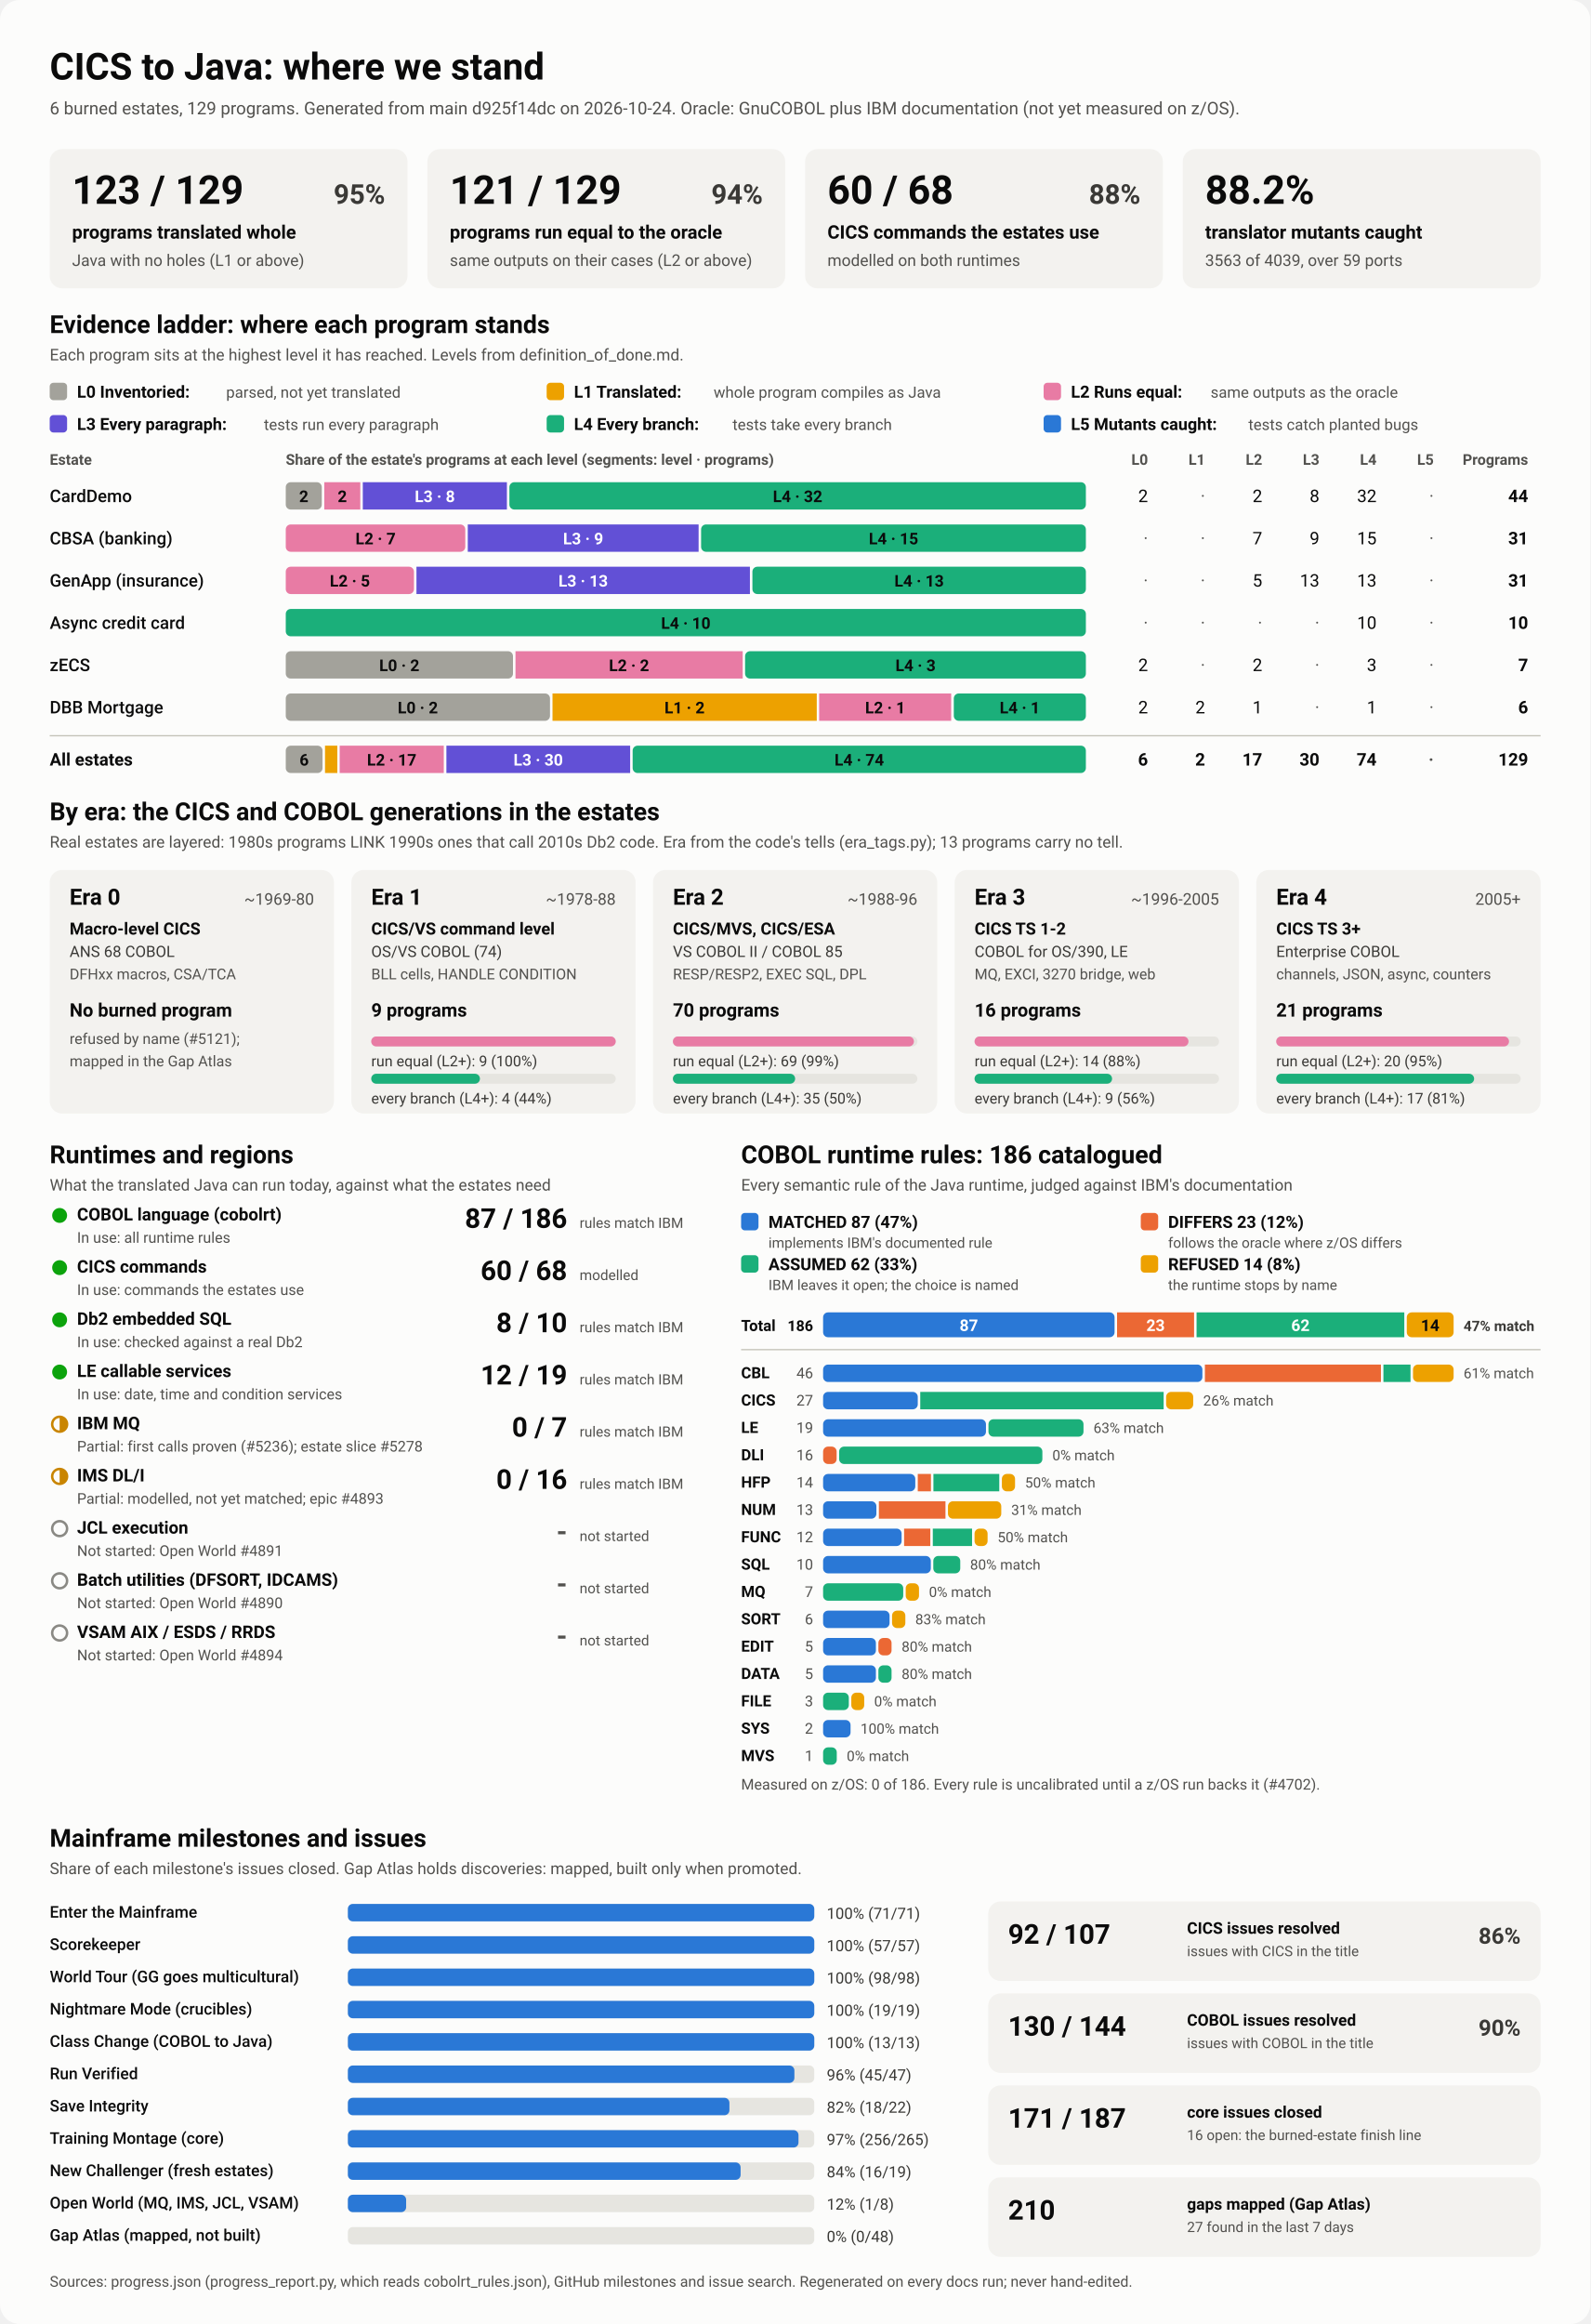
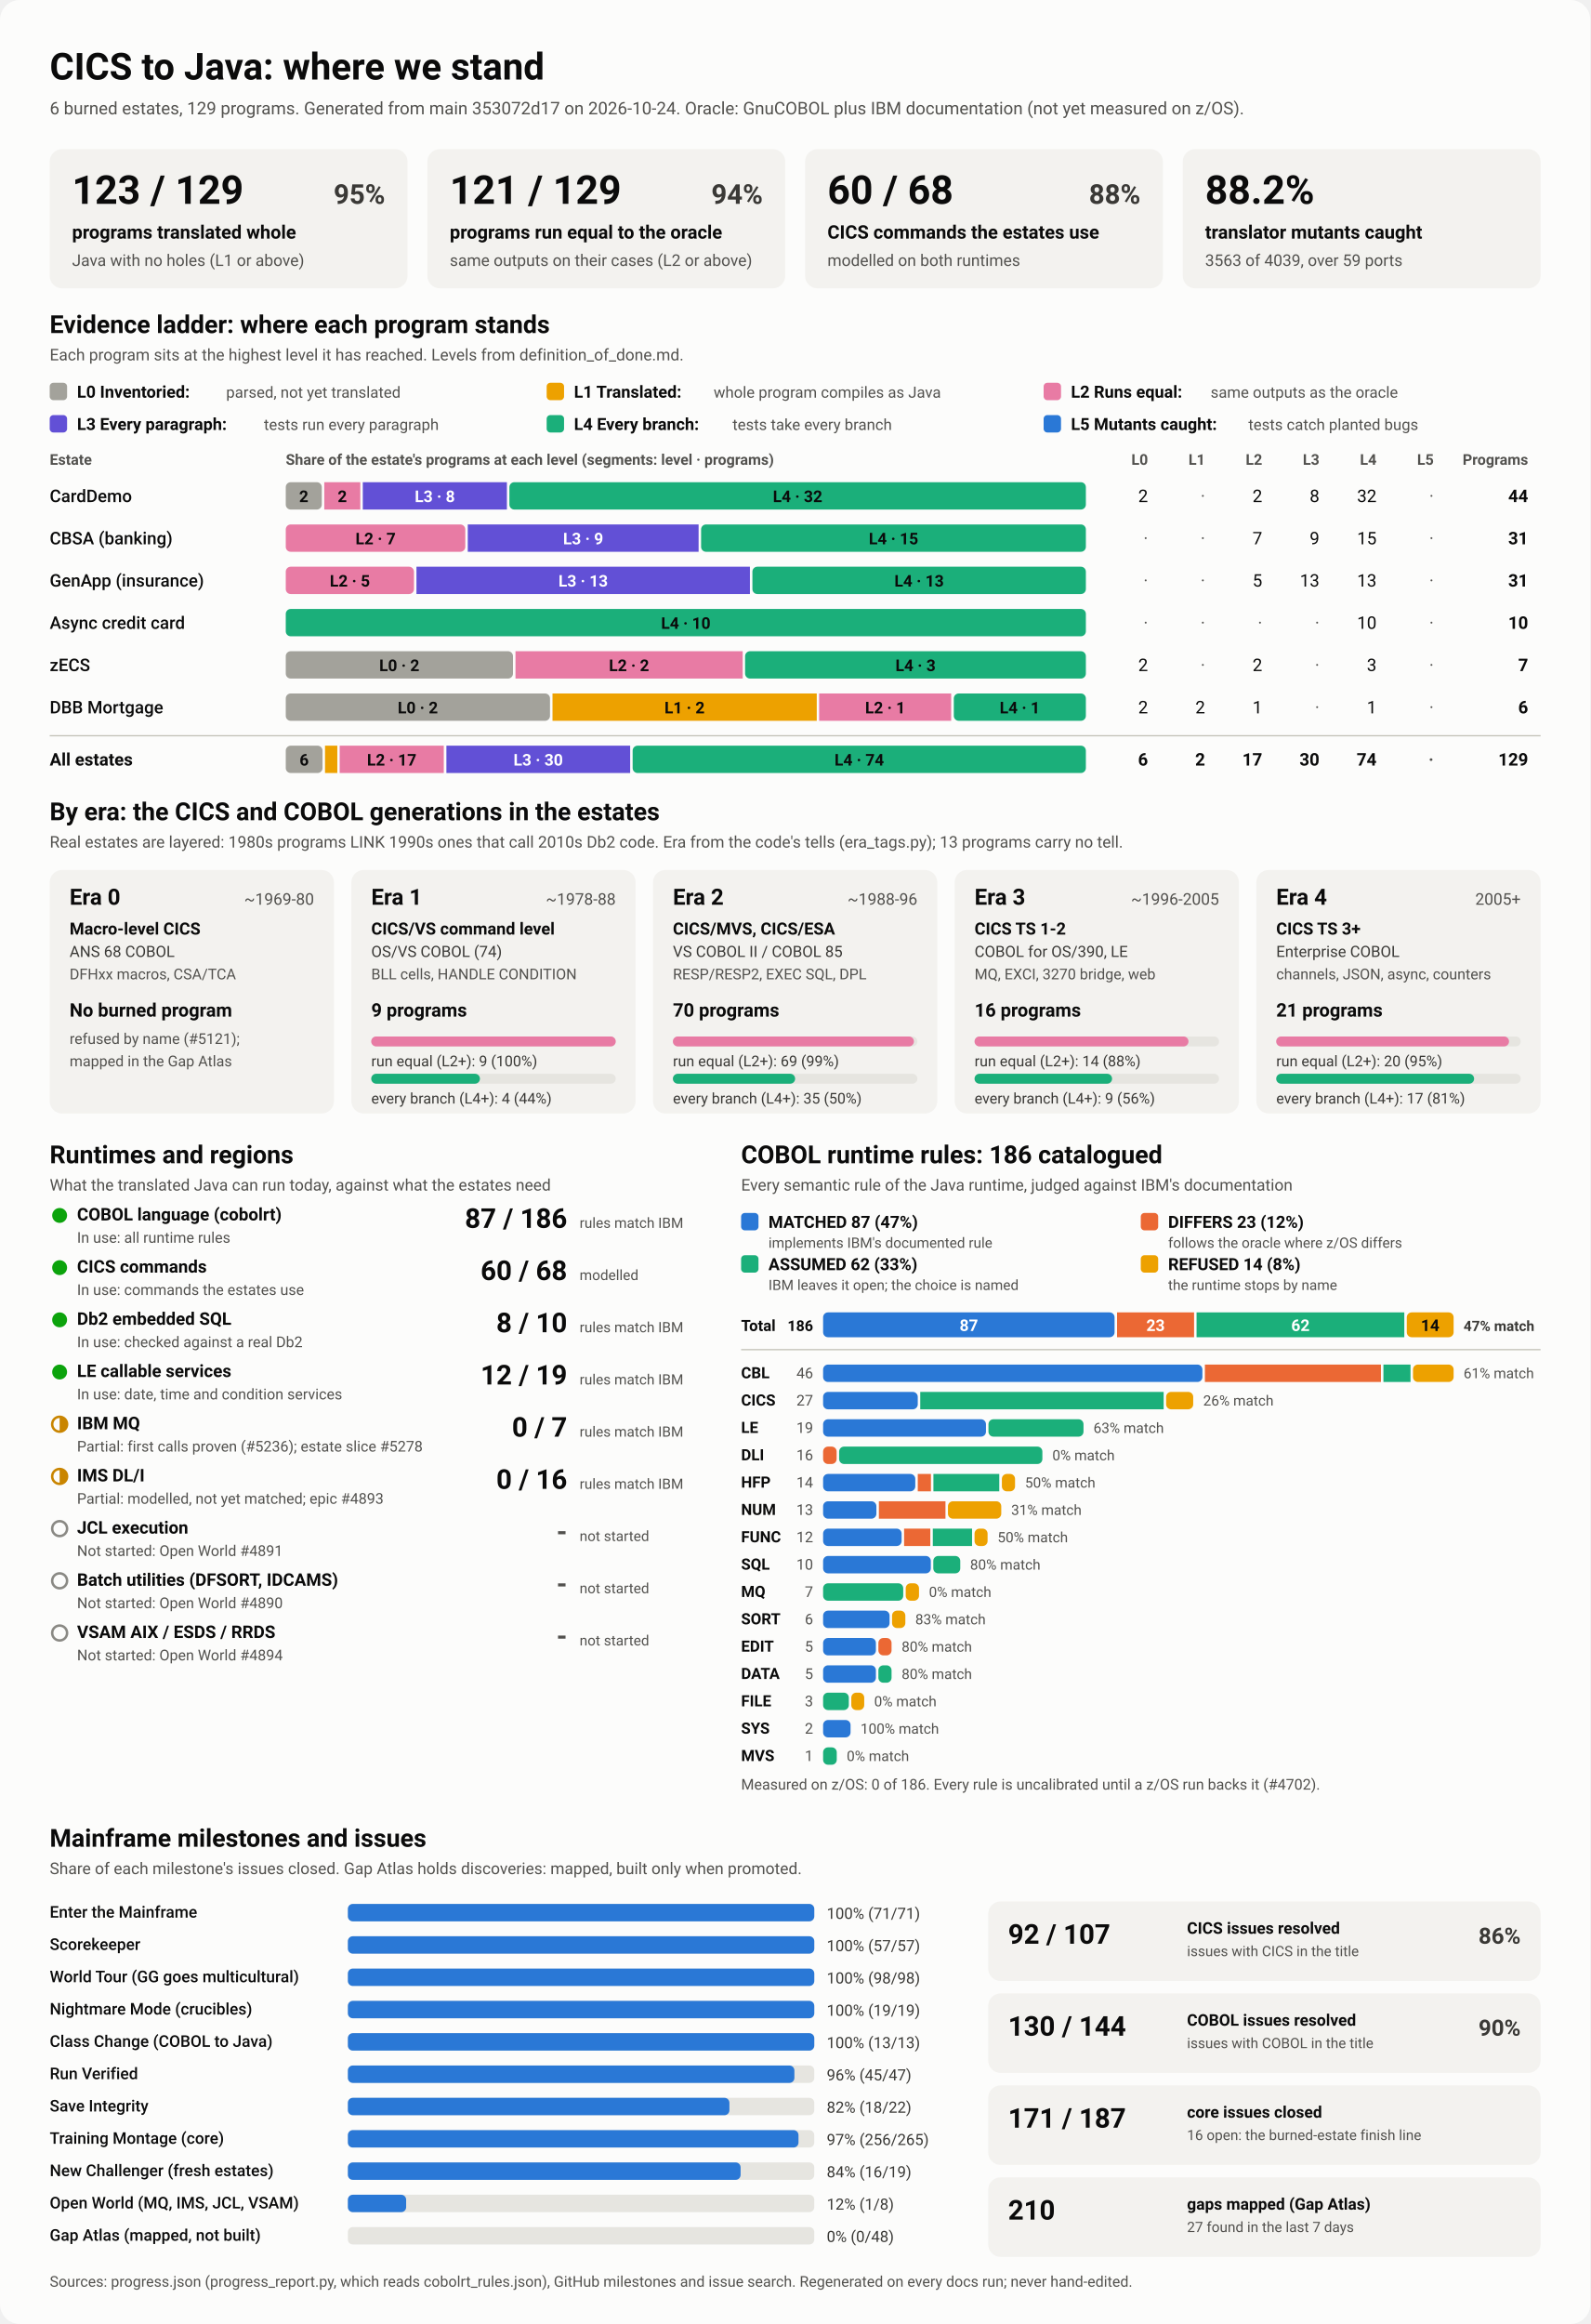
<svg xmlns="http://www.w3.org/2000/svg" viewBox="0 0 1280 1870" width="1280" height="1870" role="img" aria-labelledby="ttl">
  <style>
    svg { font-family: system-ui, -apple-system, 'Segoe UI', Roboto, Helvetica, Arial, sans-serif; }
    .bg { fill: #fcfcfb; }
    .card { fill: #f3f2ef; }
    .track { fill: #e6e5e0; }
    .rule { stroke: #c3c2b7; stroke-width: 1; }
    .t1 { fill: #0b0b0b; } .t2 { fill: #3a3936; } .t3 { fill: #52514e; }
    .on-dark { fill: #ffffff; } .on-light { fill: #0b0b0b; }
    .lv0 { fill: #a3a29b; } .lv1 { fill: #eda100; } .lv2 { fill: #e87ba4; } .lv3 { fill: #6250d6; } .lv4 { fill: #1baf7a; } .lv5 { fill: #2a78d6; } 
    .s0 { fill: #2a78d6; } .s1 { fill: #eb6834; } .s2 { fill: #1baf7a; } .s3 { fill: #eda100; } 
    .prog { fill: #2a78d6; }
    .st-good { fill: #0ca30c; } .st-warn { fill: none; stroke: #c98500; stroke-width: 2; }
    .st-warn-fill { fill: #c98500; } .st-none { fill: none; stroke: #8a8984; stroke-width: 2; }
    @media (prefers-color-scheme: dark) {
      .bg { fill: #1a1a19; } .card { fill: #242422; } .track { fill: #383835; } .rule { stroke: #52514e; }
      .t1 { fill: #f0efec; } .t2 { fill: #dddcd6; } .t3 { fill: #c3c2b7; }
      .on-light { fill: #0b0b0b; } .prog { fill: #3987e5; }
      .lv0 { fill: #6b6a64; } .lv1 { fill: #c98500; } .lv2 { fill: #d55181; } .lv3 { fill: #9085e9; } .lv4 { fill: #199e70; } .lv5 { fill: #3987e5; } 
      .s0 { fill: #3987e5; } .s1 { fill: #d95926; } .s2 { fill: #199e70; } .s3 { fill: #c98500; } 
    }
  </style>
  <rect class="bg" width="1280" height="1870" rx="16" />
  <text x="40.0" y="64.0" class="t1" font-size="30" font-weight="700" text-anchor="start">CICS to Java: where we stand</text>
-   <text x="40.0" y="92.0" class="t3" font-size="14" font-weight="400" text-anchor="start">6 burned estates, 129 programs. Generated from main d925f14dc on 2026-10-24. Oracle: GnuCOBOL plus IBM documentation (not yet measured on z/OS).</text>
+   <text x="40.0" y="92.0" class="t3" font-size="14" font-weight="400" text-anchor="start">6 burned estates, 129 programs. Generated from main 353072d17 on 2026-10-24. Oracle: GnuCOBOL plus IBM documentation (not yet measured on z/OS).</text>
  <rect x="40.0" y="120.0" width="288.0" height="112.0" rx="10" class="card" />
  <text x="58.0" y="164.0" class="t1" font-size="32" font-weight="700" text-anchor="start">123 / 129</text>
  <text x="310.0" y="164.0" class="t2" font-size="22" font-weight="600" text-anchor="end">95%</text>
  <text x="58.0" y="192.0" class="t1" font-size="15" font-weight="600" text-anchor="start">programs translated whole</text>
  <text x="58.0" y="214.0" class="t3" font-size="13" font-weight="400" text-anchor="start">Java with no holes (L1 or above)</text>
  <rect x="344.0" y="120.0" width="288.0" height="112.0" rx="10" class="card" />
  <text x="362.0" y="164.0" class="t1" font-size="32" font-weight="700" text-anchor="start">121 / 129</text>
  <text x="614.0" y="164.0" class="t2" font-size="22" font-weight="600" text-anchor="end">94%</text>
  <text x="362.0" y="192.0" class="t1" font-size="15" font-weight="600" text-anchor="start">programs run equal to the oracle</text>
  <text x="362.0" y="214.0" class="t3" font-size="13" font-weight="400" text-anchor="start">same outputs on their cases (L2 or above)</text>
  <rect x="648.0" y="120.0" width="288.0" height="112.0" rx="10" class="card" />
  <text x="666.0" y="164.0" class="t1" font-size="32" font-weight="700" text-anchor="start">60 / 68</text>
  <text x="918.0" y="164.0" class="t2" font-size="22" font-weight="600" text-anchor="end">88%</text>
  <text x="666.0" y="192.0" class="t1" font-size="15" font-weight="600" text-anchor="start">CICS commands the estates use</text>
  <text x="666.0" y="214.0" class="t3" font-size="13" font-weight="400" text-anchor="start">modelled on both runtimes</text>
  <rect x="952.0" y="120.0" width="288.0" height="112.0" rx="10" class="card" />
  <text x="970.0" y="164.0" class="t1" font-size="32" font-weight="700" text-anchor="start">88.2%</text>
  <text x="970.0" y="192.0" class="t1" font-size="15" font-weight="600" text-anchor="start">translator mutants caught</text>
  <text x="970.0" y="214.0" class="t3" font-size="13" font-weight="400" text-anchor="start">3563 of 4039, over 59 ports</text>
  <text x="40.0" y="268.0" class="t1" font-size="20" font-weight="700" text-anchor="start">Evidence ladder: where each program stands</text>
  <text x="40.0" y="290.0" class="t3" font-size="13" font-weight="400" text-anchor="start">Each program sits at the highest level it has reached. Levels from definition_of_done.md.</text>
  <rect x="40.0" y="308.0" width="14.0" height="14.0" rx="3" class="lv0" />
  <text x="62.0" y="320.0" class="t1" font-size="13.5" font-weight="600" text-anchor="start">L0 Inventoried:</text>
  <text x="182.0" y="320.0" class="t3" font-size="12.5" font-weight="400" text-anchor="start">parsed, not yet translated</text>
  <rect x="440.0" y="308.0" width="14.0" height="14.0" rx="3" class="lv1" />
  <text x="462.0" y="320.0" class="t1" font-size="13.5" font-weight="600" text-anchor="start">L1 Translated:</text>
  <text x="574.4" y="320.0" class="t3" font-size="12.5" font-weight="400" text-anchor="start">whole program compiles as Java</text>
  <rect x="840.0" y="308.0" width="14.0" height="14.0" rx="3" class="lv2" />
  <text x="862.0" y="320.0" class="t1" font-size="13.5" font-weight="600" text-anchor="start">L2 Runs equal:</text>
  <text x="974.4" y="320.0" class="t3" font-size="12.5" font-weight="400" text-anchor="start">same outputs as the oracle</text>
  <rect x="40.0" y="334.0" width="14.0" height="14.0" rx="3" class="lv3" />
  <text x="62.0" y="346.0" class="t1" font-size="13.5" font-weight="600" text-anchor="start">L3 Every paragraph:</text>
  <text x="212.4" y="346.0" class="t3" font-size="12.5" font-weight="400" text-anchor="start">tests run every paragraph</text>
  <rect x="440.0" y="334.0" width="14.0" height="14.0" rx="3" class="lv4" />
  <text x="462.0" y="346.0" class="t1" font-size="13.5" font-weight="600" text-anchor="start">L4 Every branch:</text>
  <text x="589.6" y="346.0" class="t3" font-size="12.5" font-weight="400" text-anchor="start">tests take every branch</text>
  <rect x="840.0" y="334.0" width="14.0" height="14.0" rx="3" class="lv5" />
  <text x="862.0" y="346.0" class="t1" font-size="13.5" font-weight="600" text-anchor="start">L5 Mutants caught:</text>
  <text x="1004.8" y="346.0" class="t3" font-size="12.5" font-weight="400" text-anchor="start">tests catch planted bugs</text>
  <text x="40.0" y="374.0" class="t3" font-size="12" font-weight="600" text-anchor="start">Estate</text>
  <text x="230.0" y="374.0" class="t3" font-size="12" font-weight="600" text-anchor="start">Share of the estate's programs at each level (segments: level · programs)</text>
  <text x="924.0" y="374.0" class="t3" font-size="12" font-weight="600" text-anchor="end">L0</text>
  <text x="970.0" y="374.0" class="t3" font-size="12" font-weight="600" text-anchor="end">L1</text>
  <text x="1016.0" y="374.0" class="t3" font-size="12" font-weight="600" text-anchor="end">L2</text>
  <text x="1062.0" y="374.0" class="t3" font-size="12" font-weight="600" text-anchor="end">L3</text>
  <text x="1108.0" y="374.0" class="t3" font-size="12" font-weight="600" text-anchor="end">L4</text>
  <text x="1154.0" y="374.0" class="t3" font-size="12" font-weight="600" text-anchor="end">L5</text>
  <text x="1230.0" y="374.0" class="t3" font-size="12" font-weight="600" text-anchor="end">Programs</text>
  <text x="40.0" y="404.0" class="t1" font-size="14" font-weight="500" text-anchor="start">CardDemo</text>
  <rect x="230.0" y="388.0" width="29.0" height="22.0" rx="4" class="lv0" />
  <text x="244.5" y="404.0" class="on-light" font-size="13" font-weight="600" text-anchor="middle">2</text>
  <rect x="261.0" y="388.0" width="29.0" height="22.0" rx="0" class="lv2" />
  <text x="275.5" y="404.0" class="on-light" font-size="13" font-weight="600" text-anchor="middle">2</text>
  <rect x="292.0" y="388.0" width="116.0" height="22.0" rx="0" class="lv3" />
  <text x="350.0" y="404.0" class="on-dark" font-size="13" font-weight="600" text-anchor="middle">L3 · 8</text>
  <rect x="410.0" y="388.0" width="464.0" height="22.0" rx="4" class="lv4" />
  <text x="642.0" y="404.0" class="on-light" font-size="13" font-weight="600" text-anchor="middle">L4 · 32</text>
  <text x="924.0" y="404.0" class="t1" font-size="14" font-weight="400" text-anchor="end">2</text>
  <text x="970.0" y="404.0" class="t3" font-size="14" font-weight="400" text-anchor="end">·</text>
  <text x="1016.0" y="404.0" class="t1" font-size="14" font-weight="400" text-anchor="end">2</text>
  <text x="1062.0" y="404.0" class="t1" font-size="14" font-weight="400" text-anchor="end">8</text>
  <text x="1108.0" y="404.0" class="t1" font-size="14" font-weight="400" text-anchor="end">32</text>
  <text x="1154.0" y="404.0" class="t3" font-size="14" font-weight="400" text-anchor="end">·</text>
  <text x="1230.0" y="404.0" class="t1" font-size="14" font-weight="700" text-anchor="end">44</text>
  <text x="40.0" y="438.0" class="t1" font-size="14" font-weight="500" text-anchor="start">CBSA (banking)</text>
  <rect x="230.0" y="422.0" width="144.5" height="22.0" rx="4" class="lv2" />
  <text x="302.3" y="438.0" class="on-light" font-size="13" font-weight="600" text-anchor="middle">L2 · 7</text>
  <rect x="376.5" y="422.0" width="185.8" height="22.0" rx="0" class="lv3" />
  <text x="469.4" y="438.0" class="on-dark" font-size="13" font-weight="600" text-anchor="middle">L3 · 9</text>
  <rect x="564.3" y="422.0" width="309.7" height="22.0" rx="4" class="lv4" />
  <text x="719.2" y="438.0" class="on-light" font-size="13" font-weight="600" text-anchor="middle">L4 · 15</text>
  <text x="924.0" y="438.0" class="t3" font-size="14" font-weight="400" text-anchor="end">·</text>
  <text x="970.0" y="438.0" class="t3" font-size="14" font-weight="400" text-anchor="end">·</text>
  <text x="1016.0" y="438.0" class="t1" font-size="14" font-weight="400" text-anchor="end">7</text>
  <text x="1062.0" y="438.0" class="t1" font-size="14" font-weight="400" text-anchor="end">9</text>
  <text x="1108.0" y="438.0" class="t1" font-size="14" font-weight="400" text-anchor="end">15</text>
  <text x="1154.0" y="438.0" class="t3" font-size="14" font-weight="400" text-anchor="end">·</text>
  <text x="1230.0" y="438.0" class="t1" font-size="14" font-weight="700" text-anchor="end">31</text>
  <text x="40.0" y="472.0" class="t1" font-size="14" font-weight="500" text-anchor="start">GenApp (insurance)</text>
  <rect x="230.0" y="456.0" width="103.2" height="22.0" rx="4" class="lv2" />
  <text x="281.6" y="472.0" class="on-light" font-size="13" font-weight="600" text-anchor="middle">L2 · 5</text>
  <rect x="335.2" y="456.0" width="268.4" height="22.0" rx="0" class="lv3" />
  <text x="469.4" y="472.0" class="on-dark" font-size="13" font-weight="600" text-anchor="middle">L3 · 13</text>
  <rect x="605.6" y="456.0" width="268.4" height="22.0" rx="4" class="lv4" />
  <text x="739.8" y="472.0" class="on-light" font-size="13" font-weight="600" text-anchor="middle">L4 · 13</text>
  <text x="924.0" y="472.0" class="t3" font-size="14" font-weight="400" text-anchor="end">·</text>
  <text x="970.0" y="472.0" class="t3" font-size="14" font-weight="400" text-anchor="end">·</text>
  <text x="1016.0" y="472.0" class="t1" font-size="14" font-weight="400" text-anchor="end">5</text>
  <text x="1062.0" y="472.0" class="t1" font-size="14" font-weight="400" text-anchor="end">13</text>
  <text x="1108.0" y="472.0" class="t1" font-size="14" font-weight="400" text-anchor="end">13</text>
  <text x="1154.0" y="472.0" class="t3" font-size="14" font-weight="400" text-anchor="end">·</text>
  <text x="1230.0" y="472.0" class="t1" font-size="14" font-weight="700" text-anchor="end">31</text>
  <text x="40.0" y="506.0" class="t1" font-size="14" font-weight="500" text-anchor="start">Async credit card</text>
  <rect x="230.0" y="490.0" width="644.0" height="22.0" rx="4" class="lv4" />
  <text x="552.0" y="506.0" class="on-light" font-size="13" font-weight="600" text-anchor="middle">L4 · 10</text>
  <text x="924.0" y="506.0" class="t3" font-size="14" font-weight="400" text-anchor="end">·</text>
  <text x="970.0" y="506.0" class="t3" font-size="14" font-weight="400" text-anchor="end">·</text>
  <text x="1016.0" y="506.0" class="t3" font-size="14" font-weight="400" text-anchor="end">·</text>
  <text x="1062.0" y="506.0" class="t3" font-size="14" font-weight="400" text-anchor="end">·</text>
  <text x="1108.0" y="506.0" class="t1" font-size="14" font-weight="400" text-anchor="end">10</text>
  <text x="1154.0" y="506.0" class="t3" font-size="14" font-weight="400" text-anchor="end">·</text>
  <text x="1230.0" y="506.0" class="t1" font-size="14" font-weight="700" text-anchor="end">10</text>
  <text x="40.0" y="540.0" class="t1" font-size="14" font-weight="500" text-anchor="start">zECS</text>
  <rect x="230.0" y="524.0" width="182.9" height="22.0" rx="4" class="lv0" />
  <text x="321.4" y="540.0" class="on-light" font-size="13" font-weight="600" text-anchor="middle">L0 · 2</text>
  <rect x="414.9" y="524.0" width="182.9" height="22.0" rx="0" class="lv2" />
  <text x="506.3" y="540.0" class="on-light" font-size="13" font-weight="600" text-anchor="middle">L2 · 2</text>
  <rect x="599.7" y="524.0" width="274.3" height="22.0" rx="4" class="lv4" />
  <text x="736.9" y="540.0" class="on-light" font-size="13" font-weight="600" text-anchor="middle">L4 · 3</text>
  <text x="924.0" y="540.0" class="t1" font-size="14" font-weight="400" text-anchor="end">2</text>
  <text x="970.0" y="540.0" class="t3" font-size="14" font-weight="400" text-anchor="end">·</text>
  <text x="1016.0" y="540.0" class="t1" font-size="14" font-weight="400" text-anchor="end">2</text>
  <text x="1062.0" y="540.0" class="t3" font-size="14" font-weight="400" text-anchor="end">·</text>
  <text x="1108.0" y="540.0" class="t1" font-size="14" font-weight="400" text-anchor="end">3</text>
  <text x="1154.0" y="540.0" class="t3" font-size="14" font-weight="400" text-anchor="end">·</text>
  <text x="1230.0" y="540.0" class="t1" font-size="14" font-weight="700" text-anchor="end">7</text>
  <text x="40.0" y="574.0" class="t1" font-size="14" font-weight="500" text-anchor="start">DBB Mortgage</text>
  <rect x="230.0" y="558.0" width="212.7" height="22.0" rx="4" class="lv0" />
  <text x="336.3" y="574.0" class="on-light" font-size="13" font-weight="600" text-anchor="middle">L0 · 2</text>
  <rect x="444.7" y="558.0" width="212.7" height="22.0" rx="0" class="lv1" />
  <text x="551.0" y="574.0" class="on-light" font-size="13" font-weight="600" text-anchor="middle">L1 · 2</text>
  <rect x="659.3" y="558.0" width="106.3" height="22.0" rx="0" class="lv2" />
  <text x="712.5" y="574.0" class="on-light" font-size="13" font-weight="600" text-anchor="middle">L2 · 1</text>
  <rect x="767.7" y="558.0" width="106.3" height="22.0" rx="4" class="lv4" />
  <text x="820.8" y="574.0" class="on-light" font-size="13" font-weight="600" text-anchor="middle">L4 · 1</text>
  <text x="924.0" y="574.0" class="t1" font-size="14" font-weight="400" text-anchor="end">2</text>
  <text x="970.0" y="574.0" class="t1" font-size="14" font-weight="400" text-anchor="end">2</text>
  <text x="1016.0" y="574.0" class="t1" font-size="14" font-weight="400" text-anchor="end">1</text>
  <text x="1062.0" y="574.0" class="t3" font-size="14" font-weight="400" text-anchor="end">·</text>
  <text x="1108.0" y="574.0" class="t1" font-size="14" font-weight="400" text-anchor="end">1</text>
  <text x="1154.0" y="574.0" class="t3" font-size="14" font-weight="400" text-anchor="end">·</text>
  <text x="1230.0" y="574.0" class="t1" font-size="14" font-weight="700" text-anchor="end">6</text>
  <line x1="40" x2="1240" y1="592" y2="592" class="rule" />
  <text x="40.0" y="616.0" class="t1" font-size="14" font-weight="700" text-anchor="start">All estates</text>
  <rect x="230.0" y="600.0" width="29.6" height="22.0" rx="4" class="lv0" />
  <text x="244.8" y="616.0" class="on-light" font-size="13" font-weight="600" text-anchor="middle">6</text>
  <rect x="261.6" y="600.0" width="9.9" height="22.0" rx="0" class="lv1" />
  <rect x="273.4" y="600.0" width="83.8" height="22.0" rx="0" class="lv2" />
  <text x="315.3" y="616.0" class="on-light" font-size="13" font-weight="600" text-anchor="middle">L2 · 17</text>
  <rect x="359.3" y="600.0" width="147.9" height="22.0" rx="0" class="lv3" />
  <text x="433.2" y="616.0" class="on-dark" font-size="13" font-weight="600" text-anchor="middle">L3 · 30</text>
  <rect x="509.2" y="600.0" width="364.8" height="22.0" rx="4" class="lv4" />
  <text x="691.6" y="616.0" class="on-light" font-size="13" font-weight="600" text-anchor="middle">L4 · 74</text>
  <text x="924.0" y="616.0" class="t1" font-size="14" font-weight="700" text-anchor="end">6</text>
  <text x="970.0" y="616.0" class="t1" font-size="14" font-weight="700" text-anchor="end">2</text>
  <text x="1016.0" y="616.0" class="t1" font-size="14" font-weight="700" text-anchor="end">17</text>
  <text x="1062.0" y="616.0" class="t1" font-size="14" font-weight="700" text-anchor="end">30</text>
  <text x="1108.0" y="616.0" class="t1" font-size="14" font-weight="700" text-anchor="end">74</text>
  <text x="1154.0" y="616.0" class="t3" font-size="14" font-weight="700" text-anchor="end">·</text>
  <text x="1230.0" y="616.0" class="t1" font-size="14" font-weight="700" text-anchor="end">129</text>
  <text x="40.0" y="660.0" class="t1" font-size="20" font-weight="700" text-anchor="start">By era: the CICS and COBOL generations in the estates</text>
  <text x="40.0" y="682.0" class="t3" font-size="13" font-weight="400" text-anchor="start">Real estates are layered: 1980s programs LINK 1990s ones that call 2010s Db2 code. Era from the code's tells (era_tags.py); 13 programs carry no tell.</text>
  <rect x="40.0" y="700.0" width="228.8" height="196.0" rx="10" class="card" />
  <text x="56.0" y="728.0" class="t1" font-size="18" font-weight="700" text-anchor="start">Era 0</text>
  <text x="252.8" y="728.0" class="t3" font-size="13" font-weight="400" text-anchor="end">~1969-80</text>
  <text x="56.0" y="752.0" class="t1" font-size="13.5" font-weight="600" text-anchor="start">Macro-level CICS</text>
  <text x="56.0" y="770.0" class="t2" font-size="12.5" font-weight="400" text-anchor="start">ANS 68 COBOL</text>
  <text x="56.0" y="788.0" class="t3" font-size="12" font-weight="400" text-anchor="start">DFHxx macros, CSA/TCA</text>
  <text x="56.0" y="818.0" class="t1" font-size="15" font-weight="700" text-anchor="start">No burned program</text>
  <text x="56.0" y="840.0" class="t3" font-size="12" font-weight="400" text-anchor="start">refused by name (#5121);</text>
  <text x="56.0" y="858.0" class="t3" font-size="12" font-weight="400" text-anchor="start">mapped in the Gap Atlas</text>
  <rect x="282.8" y="700.0" width="228.8" height="196.0" rx="10" class="card" />
  <text x="298.8" y="728.0" class="t1" font-size="18" font-weight="700" text-anchor="start">Era 1</text>
  <text x="495.6" y="728.0" class="t3" font-size="13" font-weight="400" text-anchor="end">~1978-88</text>
  <text x="298.8" y="752.0" class="t1" font-size="13.5" font-weight="600" text-anchor="start">CICS/VS command level</text>
  <text x="298.8" y="770.0" class="t2" font-size="12.5" font-weight="400" text-anchor="start">OS/VS COBOL (74)</text>
  <text x="298.8" y="788.0" class="t3" font-size="12" font-weight="400" text-anchor="start">BLL cells, HANDLE CONDITION</text>
  <text x="298.8" y="818.0" class="t1" font-size="15" font-weight="700" text-anchor="start">9 programs</text>
  <rect x="298.8" y="834.0" width="196.8" height="8.0" rx="4" class="track" />
  <rect x="298.8" y="834.0" width="196.8" height="8.0" rx="4" class="lv2" />
  <text x="298.8" y="858.0" class="t2" font-size="12" font-weight="400" text-anchor="start">run equal (L2+): 9 (100%)</text>
  <rect x="298.8" y="864.0" width="196.8" height="8.0" rx="4" class="track" />
  <rect x="298.8" y="864.0" width="87.5" height="8.0" rx="4" class="lv4" />
  <text x="298.8" y="888.0" class="t2" font-size="12" font-weight="400" text-anchor="start">every branch (L4+): 4 (44%)</text>
  <rect x="525.6" y="700.0" width="228.8" height="196.0" rx="10" class="card" />
  <text x="541.6" y="728.0" class="t1" font-size="18" font-weight="700" text-anchor="start">Era 2</text>
  <text x="738.4" y="728.0" class="t3" font-size="13" font-weight="400" text-anchor="end">~1988-96</text>
  <text x="541.6" y="752.0" class="t1" font-size="13.5" font-weight="600" text-anchor="start">CICS/MVS, CICS/ESA</text>
  <text x="541.6" y="770.0" class="t2" font-size="12.5" font-weight="400" text-anchor="start">VS COBOL II / COBOL 85</text>
  <text x="541.6" y="788.0" class="t3" font-size="12" font-weight="400" text-anchor="start">RESP/RESP2, EXEC SQL, DPL</text>
  <text x="541.6" y="818.0" class="t1" font-size="15" font-weight="700" text-anchor="start">70 programs</text>
  <rect x="541.6" y="834.0" width="196.8" height="8.0" rx="4" class="track" />
  <rect x="541.6" y="834.0" width="194.0" height="8.0" rx="4" class="lv2" />
  <text x="541.6" y="858.0" class="t2" font-size="12" font-weight="400" text-anchor="start">run equal (L2+): 69 (99%)</text>
  <rect x="541.6" y="864.0" width="196.8" height="8.0" rx="4" class="track" />
  <rect x="541.6" y="864.0" width="98.4" height="8.0" rx="4" class="lv4" />
  <text x="541.6" y="888.0" class="t2" font-size="12" font-weight="400" text-anchor="start">every branch (L4+): 35 (50%)</text>
  <rect x="768.4" y="700.0" width="228.8" height="196.0" rx="10" class="card" />
  <text x="784.4" y="728.0" class="t1" font-size="18" font-weight="700" text-anchor="start">Era 3</text>
  <text x="981.2" y="728.0" class="t3" font-size="13" font-weight="400" text-anchor="end">~1996-2005</text>
  <text x="784.4" y="752.0" class="t1" font-size="13.5" font-weight="600" text-anchor="start">CICS TS 1-2</text>
  <text x="784.4" y="770.0" class="t2" font-size="12.5" font-weight="400" text-anchor="start">COBOL for OS/390, LE</text>
  <text x="784.4" y="788.0" class="t3" font-size="12" font-weight="400" text-anchor="start">MQ, EXCI, 3270 bridge, web</text>
  <text x="784.4" y="818.0" class="t1" font-size="15" font-weight="700" text-anchor="start">16 programs</text>
  <rect x="784.4" y="834.0" width="196.8" height="8.0" rx="4" class="track" />
  <rect x="784.4" y="834.0" width="172.2" height="8.0" rx="4" class="lv2" />
  <text x="784.4" y="858.0" class="t2" font-size="12" font-weight="400" text-anchor="start">run equal (L2+): 14 (88%)</text>
  <rect x="784.4" y="864.0" width="196.8" height="8.0" rx="4" class="track" />
  <rect x="784.4" y="864.0" width="110.7" height="8.0" rx="4" class="lv4" />
  <text x="784.4" y="888.0" class="t2" font-size="12" font-weight="400" text-anchor="start">every branch (L4+): 9 (56%)</text>
  <rect x="1011.2" y="700.0" width="228.8" height="196.0" rx="10" class="card" />
  <text x="1027.2" y="728.0" class="t1" font-size="18" font-weight="700" text-anchor="start">Era 4</text>
  <text x="1224.0" y="728.0" class="t3" font-size="13" font-weight="400" text-anchor="end">2005+</text>
  <text x="1027.2" y="752.0" class="t1" font-size="13.5" font-weight="600" text-anchor="start">CICS TS 3+</text>
  <text x="1027.2" y="770.0" class="t2" font-size="12.5" font-weight="400" text-anchor="start">Enterprise COBOL</text>
  <text x="1027.2" y="788.0" class="t3" font-size="12" font-weight="400" text-anchor="start">channels, JSON, async, counters</text>
  <text x="1027.2" y="818.0" class="t1" font-size="15" font-weight="700" text-anchor="start">21 programs</text>
  <rect x="1027.2" y="834.0" width="196.8" height="8.0" rx="4" class="track" />
  <rect x="1027.2" y="834.0" width="187.4" height="8.0" rx="4" class="lv2" />
  <text x="1027.2" y="858.0" class="t2" font-size="12" font-weight="400" text-anchor="start">run equal (L2+): 20 (95%)</text>
  <rect x="1027.2" y="864.0" width="196.8" height="8.0" rx="4" class="track" />
  <rect x="1027.2" y="864.0" width="159.3" height="8.0" rx="4" class="lv4" />
  <text x="1027.2" y="888.0" class="t2" font-size="12" font-weight="400" text-anchor="start">every branch (L4+): 17 (81%)</text>
  <text x="40.0" y="936.0" class="t1" font-size="20" font-weight="700" text-anchor="start">Runtimes and regions</text>
  <text x="40.0" y="958.0" class="t3" font-size="13" font-weight="400" text-anchor="start">What the translated Java can run today, against what the estates need</text>
  <circle cx="48" cy="978" r="6" class="st-good" />
  <text x="62.0" y="982.0" class="t1" font-size="14" font-weight="600" text-anchor="start">COBOL language (cobolrt)</text>
  <text x="62.0" y="1000.0" class="t3" font-size="12" font-weight="400" text-anchor="start">In use: all runtime rules</text>
  <text x="456.5" y="988.0" class="t1" font-size="22" font-weight="700" text-anchor="end">87 / 186</text>
  <text x="466.5" y="988.0" class="t3" font-size="11.5" font-weight="400" text-anchor="start">rules match IBM</text>
  <circle cx="48" cy="1020" r="6" class="st-good" />
  <text x="62.0" y="1024.0" class="t1" font-size="14" font-weight="600" text-anchor="start">CICS commands</text>
  <text x="62.0" y="1042.0" class="t3" font-size="12" font-weight="400" text-anchor="start">In use: commands the estates use</text>
  <text x="456.5" y="1030.0" class="t1" font-size="22" font-weight="700" text-anchor="end">60 / 68</text>
  <text x="466.5" y="1030.0" class="t3" font-size="11.5" font-weight="400" text-anchor="start">modelled</text>
  <circle cx="48" cy="1062" r="6" class="st-good" />
  <text x="62.0" y="1066.0" class="t1" font-size="14" font-weight="600" text-anchor="start">Db2 embedded SQL</text>
  <text x="62.0" y="1084.0" class="t3" font-size="12" font-weight="400" text-anchor="start">In use: checked against a real Db2</text>
  <text x="456.5" y="1072.0" class="t1" font-size="22" font-weight="700" text-anchor="end">8 / 10</text>
  <text x="466.5" y="1072.0" class="t3" font-size="11.5" font-weight="400" text-anchor="start">rules match IBM</text>
  <circle cx="48" cy="1104" r="6" class="st-good" />
  <text x="62.0" y="1108.0" class="t1" font-size="14" font-weight="600" text-anchor="start">LE callable services</text>
  <text x="62.0" y="1126.0" class="t3" font-size="12" font-weight="400" text-anchor="start">In use: date, time and condition services</text>
  <text x="456.5" y="1114.0" class="t1" font-size="22" font-weight="700" text-anchor="end">12 / 19</text>
  <text x="466.5" y="1114.0" class="t3" font-size="11.5" font-weight="400" text-anchor="start">rules match IBM</text>
  <circle cx="48" cy="1146" r="6" class="st-warn" />
  <path d="M 48 1140 A 6 6 0 0 1 48 1152 Z" class="st-warn-fill" />
  <text x="62.0" y="1150.0" class="t1" font-size="14" font-weight="600" text-anchor="start">IBM MQ</text>
  <text x="62.0" y="1168.0" class="t3" font-size="12" font-weight="400" text-anchor="start">Partial: first calls proven (#5236); estate slice #5278</text>
  <text x="456.5" y="1156.0" class="t1" font-size="22" font-weight="700" text-anchor="end">0 / 7</text>
  <text x="466.5" y="1156.0" class="t3" font-size="11.5" font-weight="400" text-anchor="start">rules match IBM</text>
  <circle cx="48" cy="1188" r="6" class="st-warn" />
  <path d="M 48 1182 A 6 6 0 0 1 48 1194 Z" class="st-warn-fill" />
  <text x="62.0" y="1192.0" class="t1" font-size="14" font-weight="600" text-anchor="start">IMS DL/I</text>
  <text x="62.0" y="1210.0" class="t3" font-size="12" font-weight="400" text-anchor="start">Partial: modelled, not yet matched; epic #4893</text>
  <text x="456.5" y="1198.0" class="t1" font-size="22" font-weight="700" text-anchor="end">0 / 16</text>
  <text x="466.5" y="1198.0" class="t3" font-size="11.5" font-weight="400" text-anchor="start">rules match IBM</text>
  <circle cx="48" cy="1230" r="6" class="st-none" />
  <text x="62.0" y="1234.0" class="t1" font-size="14" font-weight="600" text-anchor="start">JCL execution</text>
  <text x="62.0" y="1252.0" class="t3" font-size="12" font-weight="400" text-anchor="start">Not started: Open World #4891</text>
  <text x="456.5" y="1240.0" class="t3" font-size="22" font-weight="700" text-anchor="end">-</text>
  <text x="466.5" y="1240.0" class="t3" font-size="11.5" font-weight="400" text-anchor="start">not started</text>
  <circle cx="48" cy="1272" r="6" class="st-none" />
  <text x="62.0" y="1276.0" class="t1" font-size="14" font-weight="600" text-anchor="start">Batch utilities (DFSORT, IDCAMS)</text>
  <text x="62.0" y="1294.0" class="t3" font-size="12" font-weight="400" text-anchor="start">Not started: Open World #4890</text>
  <text x="456.5" y="1282.0" class="t3" font-size="22" font-weight="700" text-anchor="end">-</text>
  <text x="466.5" y="1282.0" class="t3" font-size="11.5" font-weight="400" text-anchor="start">not started</text>
  <circle cx="48" cy="1314" r="6" class="st-none" />
  <text x="62.0" y="1318.0" class="t1" font-size="14" font-weight="600" text-anchor="start">VSAM AIX / ESDS / RRDS</text>
  <text x="62.0" y="1336.0" class="t3" font-size="12" font-weight="400" text-anchor="start">Not started: Open World #4894</text>
  <text x="456.5" y="1324.0" class="t3" font-size="22" font-weight="700" text-anchor="end">-</text>
  <text x="466.5" y="1324.0" class="t3" font-size="11.5" font-weight="400" text-anchor="start">not started</text>
  <text x="596.5" y="936.0" class="t1" font-size="20" font-weight="700" text-anchor="start">COBOL runtime rules: 186 catalogued</text>
  <text x="596.5" y="958.0" class="t3" font-size="13" font-weight="400" text-anchor="start">Every semantic rule of the Java runtime, judged against IBM's documentation</text>
  <rect x="596.5" y="976.0" width="14.0" height="14.0" rx="3" class="s0" />
  <text x="618.5" y="988.0" class="t1" font-size="13.5" font-weight="600" text-anchor="start">MATCHED  87 (47%)</text>
  <text x="618.5" y="1004.0" class="t3" font-size="11.5" font-weight="400" text-anchor="start">implements IBM's documented rule</text>
  <rect x="918.2" y="976.0" width="14.0" height="14.0" rx="3" class="s1" />
  <text x="940.2" y="988.0" class="t1" font-size="13.5" font-weight="600" text-anchor="start">DIFFERS  23 (12%)</text>
  <text x="940.2" y="1004.0" class="t3" font-size="11.5" font-weight="400" text-anchor="start">follows the oracle where z/OS differs</text>
  <rect x="596.5" y="1010.0" width="14.0" height="14.0" rx="3" class="s2" />
  <text x="618.5" y="1022.0" class="t1" font-size="13.5" font-weight="600" text-anchor="start">ASSUMED  62 (33%)</text>
  <text x="618.5" y="1038.0" class="t3" font-size="11.5" font-weight="400" text-anchor="start">IBM leaves it open; the choice is named</text>
  <rect x="918.2" y="1010.0" width="14.0" height="14.0" rx="3" class="s3" />
  <text x="940.2" y="1022.0" class="t1" font-size="13.5" font-weight="600" text-anchor="start">REFUSED  14 (8%)</text>
  <text x="940.2" y="1038.0" class="t3" font-size="11.5" font-weight="400" text-anchor="start">the runtime stops by name</text>
  <text x="596.5" y="1071.0" class="t1" font-size="12.5" font-weight="700" text-anchor="start">Total</text>
  <text x="654.5" y="1071.0" class="t1" font-size="12" font-weight="700" text-anchor="end">186</text>
  <rect x="662.5" y="1056.0" width="234.6" height="20.0" rx="4" class="s0" />
  <text x="779.8" y="1071.0" class="on-dark" font-size="13" font-weight="600" text-anchor="middle">87</text>
  <rect x="899.1" y="1056.0" width="62.0" height="20.0" rx="0" class="s1" />
  <text x="930.1" y="1071.0" class="on-dark" font-size="13" font-weight="600" text-anchor="middle">23</text>
  <rect x="963.1" y="1056.0" width="167.2" height="20.0" rx="0" class="s2" />
  <text x="1046.7" y="1071.0" class="on-dark" font-size="13" font-weight="600" text-anchor="middle">62</text>
  <rect x="1132.3" y="1056.0" width="37.7" height="20.0" rx="4" class="s3" />
  <text x="1151.1" y="1071.0" class="on-light" font-size="13" font-weight="600" text-anchor="middle">14</text>
  <text x="1178.0" y="1071.0" class="t2" font-size="11.5" font-weight="600" text-anchor="start">47% match</text>
  <line x1="596.5" x2="1240.0" y1="1086" y2="1086" class="rule" />
  <text x="596.5" y="1109.0" class="t1" font-size="12.5" font-weight="600" text-anchor="start">CBL</text>
  <text x="654.5" y="1109.0" class="t3" font-size="12" font-weight="400" text-anchor="end">46</text>
  <rect x="662.5" y="1098.0" width="305.3" height="14.0" rx="4" class="s0" />
  <rect x="969.8" y="1098.0" width="141.7" height="14.0" rx="0" class="s1" />
  <rect x="1113.5" y="1098.0" width="21.8" height="14.0" rx="0" class="s2" />
  <rect x="1137.3" y="1098.0" width="32.7" height="14.0" rx="4" class="s3" />
  <text x="1178.0" y="1109.0" class="t3" font-size="11.5" font-weight="400" text-anchor="start">61% match</text>
  <text x="596.5" y="1131.0" class="t1" font-size="12.5" font-weight="600" text-anchor="start">CICS</text>
  <text x="654.5" y="1131.0" class="t3" font-size="12" font-weight="400" text-anchor="end">27</text>
  <rect x="662.5" y="1120.0" width="76.2" height="14.0" rx="4" class="s0" />
  <rect x="740.7" y="1120.0" width="195.9" height="14.0" rx="0" class="s2" />
  <rect x="938.6" y="1120.0" width="21.8" height="14.0" rx="4" class="s3" />
  <text x="968.4" y="1131.0" class="t3" font-size="11.5" font-weight="400" text-anchor="start">26% match</text>
  <text x="596.5" y="1153.0" class="t1" font-size="12.5" font-weight="600" text-anchor="start">LE</text>
  <text x="654.5" y="1153.0" class="t3" font-size="12" font-weight="400" text-anchor="end">19</text>
  <rect x="662.5" y="1142.0" width="131.1" height="14.0" rx="4" class="s0" />
  <rect x="795.6" y="1142.0" width="76.5" height="14.0" rx="4" class="s2" />
  <text x="880.1" y="1153.0" class="t3" font-size="11.5" font-weight="400" text-anchor="start">63% match</text>
  <text x="596.5" y="1175.0" class="t1" font-size="12.5" font-weight="600" text-anchor="start">DLI</text>
  <text x="654.5" y="1175.0" class="t3" font-size="12" font-weight="400" text-anchor="end">16</text>
  <rect x="662.5" y="1164.0" width="10.9" height="14.0" rx="4" class="s1" />
  <rect x="675.4" y="1164.0" width="163.6" height="14.0" rx="4" class="s2" />
  <text x="847.0" y="1175.0" class="t3" font-size="11.5" font-weight="400" text-anchor="start">0% match</text>
  <text x="596.5" y="1197.0" class="t1" font-size="12.5" font-weight="600" text-anchor="start">HFP</text>
  <text x="654.5" y="1197.0" class="t3" font-size="12" font-weight="400" text-anchor="end">14</text>
  <rect x="662.5" y="1186.0" width="74.2" height="14.0" rx="4" class="s0" />
  <rect x="738.7" y="1186.0" width="10.6" height="14.0" rx="0" class="s1" />
  <rect x="751.3" y="1186.0" width="53.0" height="14.0" rx="0" class="s2" />
  <rect x="806.4" y="1186.0" width="10.6" height="14.0" rx="4" class="s3" />
  <text x="825.0" y="1197.0" class="t3" font-size="11.5" font-weight="400" text-anchor="start">50% match</text>
  <text x="596.5" y="1219.0" class="t1" font-size="12.5" font-weight="600" text-anchor="start">NUM</text>
  <text x="654.5" y="1219.0" class="t3" font-size="12" font-weight="400" text-anchor="end">13</text>
  <rect x="662.5" y="1208.0" width="42.9" height="14.0" rx="4" class="s0" />
  <rect x="707.4" y="1208.0" width="53.6" height="14.0" rx="0" class="s1" />
  <rect x="763.0" y="1208.0" width="42.9" height="14.0" rx="4" class="s3" />
  <text x="813.9" y="1219.0" class="t3" font-size="11.5" font-weight="400" text-anchor="start">31% match</text>
  <text x="596.5" y="1241.0" class="t1" font-size="12.5" font-weight="600" text-anchor="start">FUNC</text>
  <text x="654.5" y="1241.0" class="t3" font-size="12" font-weight="400" text-anchor="end">12</text>
  <rect x="662.5" y="1230.0" width="63.2" height="14.0" rx="4" class="s0" />
  <rect x="727.7" y="1230.0" width="21.1" height="14.0" rx="0" class="s1" />
  <rect x="750.8" y="1230.0" width="31.6" height="14.0" rx="0" class="s2" />
  <rect x="784.4" y="1230.0" width="10.5" height="14.0" rx="4" class="s3" />
  <text x="802.9" y="1241.0" class="t3" font-size="11.5" font-weight="400" text-anchor="start">50% match</text>
  <text x="596.5" y="1263.0" class="t1" font-size="12.5" font-weight="600" text-anchor="start">SQL</text>
  <text x="654.5" y="1263.0" class="t3" font-size="12" font-weight="400" text-anchor="end">10</text>
  <rect x="662.5" y="1252.0" width="86.7" height="14.0" rx="4" class="s0" />
  <rect x="751.2" y="1252.0" width="21.7" height="14.0" rx="4" class="s2" />
  <text x="780.8" y="1263.0" class="t3" font-size="11.5" font-weight="400" text-anchor="start">80% match</text>
  <text x="596.5" y="1285.0" class="t1" font-size="12.5" font-weight="600" text-anchor="start">MQ</text>
  <text x="654.5" y="1285.0" class="t3" font-size="12" font-weight="400" text-anchor="end">7</text>
  <rect x="662.5" y="1274.0" width="64.5" height="14.0" rx="4" class="s2" />
  <rect x="729.0" y="1274.0" width="10.7" height="14.0" rx="4" class="s3" />
  <text x="747.7" y="1285.0" class="t3" font-size="11.5" font-weight="400" text-anchor="start">0% match</text>
  <text x="596.5" y="1307.0" class="t1" font-size="12.5" font-weight="600" text-anchor="start">SORT</text>
  <text x="654.5" y="1307.0" class="t3" font-size="12" font-weight="400" text-anchor="end">6</text>
  <rect x="662.5" y="1296.0" width="53.5" height="14.0" rx="4" class="s0" />
  <rect x="718.0" y="1296.0" width="10.7" height="14.0" rx="4" class="s3" />
  <text x="736.7" y="1307.0" class="t3" font-size="11.5" font-weight="400" text-anchor="start">83% match</text>
  <text x="596.5" y="1329.0" class="t1" font-size="12.5" font-weight="600" text-anchor="start">EDIT</text>
  <text x="654.5" y="1329.0" class="t3" font-size="12" font-weight="400" text-anchor="end">5</text>
  <rect x="662.5" y="1318.0" width="42.5" height="14.0" rx="4" class="s0" />
  <rect x="707.0" y="1318.0" width="10.6" height="14.0" rx="4" class="s1" />
  <text x="725.7" y="1329.0" class="t3" font-size="11.5" font-weight="400" text-anchor="start">80% match</text>
  <text x="596.5" y="1351.0" class="t1" font-size="12.5" font-weight="600" text-anchor="start">DATA</text>
  <text x="654.5" y="1351.0" class="t3" font-size="12" font-weight="400" text-anchor="end">5</text>
  <rect x="662.5" y="1340.0" width="42.5" height="14.0" rx="4" class="s0" />
  <rect x="707.0" y="1340.0" width="10.6" height="14.0" rx="4" class="s2" />
  <text x="725.7" y="1351.0" class="t3" font-size="11.5" font-weight="400" text-anchor="start">80% match</text>
  <text x="596.5" y="1373.0" class="t1" font-size="12.5" font-weight="600" text-anchor="start">FILE</text>
  <text x="654.5" y="1373.0" class="t3" font-size="12" font-weight="400" text-anchor="end">3</text>
  <rect x="662.5" y="1362.0" width="20.7" height="14.0" rx="4" class="s2" />
  <rect x="685.2" y="1362.0" width="10.4" height="14.0" rx="4" class="s3" />
  <text x="703.6" y="1373.0" class="t3" font-size="11.5" font-weight="400" text-anchor="start">0% match</text>
  <text x="596.5" y="1395.0" class="t1" font-size="12.5" font-weight="600" text-anchor="start">SYS</text>
  <text x="654.5" y="1395.0" class="t3" font-size="12" font-weight="400" text-anchor="end">2</text>
  <rect x="662.5" y="1384.0" width="22.1" height="14.0" rx="4" class="s0" />
  <text x="692.6" y="1395.0" class="t3" font-size="11.5" font-weight="400" text-anchor="start">100% match</text>
  <text x="596.5" y="1417.0" class="t1" font-size="12.5" font-weight="600" text-anchor="start">MVS</text>
  <text x="654.5" y="1417.0" class="t3" font-size="12" font-weight="400" text-anchor="end">1</text>
  <rect x="662.5" y="1406.0" width="11.0" height="14.0" rx="4" class="s2" />
  <text x="681.5" y="1417.0" class="t3" font-size="11.5" font-weight="400" text-anchor="start">0% match</text>
  <text x="596.5" y="1440.0" class="t3" font-size="12" font-weight="400" text-anchor="start">Measured on z/OS: 0 of 186. Every rule is uncalibrated until a z/OS run backs it (#4702).</text>
  <text x="40.0" y="1486.0" class="t1" font-size="20" font-weight="700" text-anchor="start">Mainframe milestones and issues</text>
  <text x="40.0" y="1508.0" class="t3" font-size="13" font-weight="400" text-anchor="start">Share of each milestone's issues closed. Gap Atlas holds discoveries: mapped, built only when promoted.</text>
  <text x="40.0" y="1543.0" class="t1" font-size="13" font-weight="500" text-anchor="start">Enter the Mainframe</text>
  <rect x="280.0" y="1532.0" width="375.4" height="14.0" rx="4" class="track" />
  <rect x="280.0" y="1532.0" width="375.4" height="14.0" rx="4" class="prog" />
  <text x="665.4" y="1544.0" class="t2" font-size="12.5" font-weight="400" text-anchor="start">100%  (71/71)</text>
  <text x="40.0" y="1569.0" class="t1" font-size="13" font-weight="500" text-anchor="start">Scorekeeper</text>
  <rect x="280.0" y="1558.0" width="375.4" height="14.0" rx="4" class="track" />
  <rect x="280.0" y="1558.0" width="375.4" height="14.0" rx="4" class="prog" />
  <text x="665.4" y="1570.0" class="t2" font-size="12.5" font-weight="400" text-anchor="start">100%  (57/57)</text>
  <text x="40.0" y="1595.0" class="t1" font-size="13" font-weight="500" text-anchor="start">World Tour (GG goes multicultural)</text>
  <rect x="280.0" y="1584.0" width="375.4" height="14.0" rx="4" class="track" />
  <rect x="280.0" y="1584.0" width="375.4" height="14.0" rx="4" class="prog" />
  <text x="665.4" y="1596.0" class="t2" font-size="12.5" font-weight="400" text-anchor="start">100%  (98/98)</text>
  <text x="40.0" y="1621.0" class="t1" font-size="13" font-weight="500" text-anchor="start">Nightmare Mode (crucibles)</text>
  <rect x="280.0" y="1610.0" width="375.4" height="14.0" rx="4" class="track" />
  <rect x="280.0" y="1610.0" width="375.4" height="14.0" rx="4" class="prog" />
  <text x="665.4" y="1622.0" class="t2" font-size="12.5" font-weight="400" text-anchor="start">100%  (19/19)</text>
  <text x="40.0" y="1647.0" class="t1" font-size="13" font-weight="500" text-anchor="start">Class Change (COBOL to Java)</text>
  <rect x="280.0" y="1636.0" width="375.4" height="14.0" rx="4" class="track" />
  <rect x="280.0" y="1636.0" width="375.4" height="14.0" rx="4" class="prog" />
  <text x="665.4" y="1648.0" class="t2" font-size="12.5" font-weight="400" text-anchor="start">100%  (13/13)</text>
  <text x="40.0" y="1673.0" class="t1" font-size="13" font-weight="500" text-anchor="start">Run Verified</text>
  <rect x="280.0" y="1662.0" width="375.4" height="14.0" rx="4" class="track" />
  <rect x="280.0" y="1662.0" width="359.4" height="14.0" rx="4" class="prog" />
  <text x="665.4" y="1674.0" class="t2" font-size="12.5" font-weight="400" text-anchor="start">96%  (45/47)</text>
  <text x="40.0" y="1699.0" class="t1" font-size="13" font-weight="500" text-anchor="start">Save Integrity</text>
  <rect x="280.0" y="1688.0" width="375.4" height="14.0" rx="4" class="track" />
  <rect x="280.0" y="1688.0" width="307.1" height="14.0" rx="4" class="prog" />
  <text x="665.4" y="1700.0" class="t2" font-size="12.5" font-weight="400" text-anchor="start">82%  (18/22)</text>
  <text x="40.0" y="1725.0" class="t1" font-size="13" font-weight="500" text-anchor="start">Training Montage (core)</text>
  <rect x="280.0" y="1714.0" width="375.4" height="14.0" rx="4" class="track" />
  <rect x="280.0" y="1714.0" width="362.7" height="14.0" rx="4" class="prog" />
  <text x="665.4" y="1726.0" class="t2" font-size="12.5" font-weight="400" text-anchor="start">97%  (256/265)</text>
  <text x="40.0" y="1751.0" class="t1" font-size="13" font-weight="500" text-anchor="start">New Challenger (fresh estates)</text>
  <rect x="280.0" y="1740.0" width="375.4" height="14.0" rx="4" class="track" />
  <rect x="280.0" y="1740.0" width="316.1" height="14.0" rx="4" class="prog" />
  <text x="665.4" y="1752.0" class="t2" font-size="12.5" font-weight="400" text-anchor="start">84%  (16/19)</text>
  <text x="40.0" y="1777.0" class="t1" font-size="13" font-weight="500" text-anchor="start">Open World (MQ, IMS, JCL, VSAM)</text>
  <rect x="280.0" y="1766.0" width="375.4" height="14.0" rx="4" class="track" />
  <rect x="280.0" y="1766.0" width="46.9" height="14.0" rx="4" class="prog" />
  <text x="665.4" y="1778.0" class="t2" font-size="12.5" font-weight="400" text-anchor="start">12%  (1/8)</text>
  <text x="40.0" y="1803.0" class="t1" font-size="13" font-weight="500" text-anchor="start">Gap Atlas (mapped, not built)</text>
  <rect x="280.0" y="1792.0" width="375.4" height="14.0" rx="4" class="track" />
  <text x="665.4" y="1804.0" class="t2" font-size="12.5" font-weight="400" text-anchor="start">0%  (0/48)</text>
  <rect x="795.4" y="1530.0" width="444.6" height="64.0" rx="10" class="card" />
  <text x="811.4" y="1564.0" class="t1" font-size="22" font-weight="700" text-anchor="start">92 / 107</text>
  <text x="1224.0" y="1564.0" class="t2" font-size="18" font-weight="600" text-anchor="end">86%</text>
  <text x="955.4" y="1556.0" class="t1" font-size="13" font-weight="600" text-anchor="start">CICS issues resolved</text>
  <text x="955.4" y="1574.0" class="t3" font-size="11.5" font-weight="400" text-anchor="start">issues with CICS in the title</text>
  <rect x="795.4" y="1604.0" width="444.6" height="64.0" rx="10" class="card" />
  <text x="811.4" y="1638.0" class="t1" font-size="22" font-weight="700" text-anchor="start">130 / 144</text>
  <text x="1224.0" y="1638.0" class="t2" font-size="18" font-weight="600" text-anchor="end">90%</text>
  <text x="955.4" y="1630.0" class="t1" font-size="13" font-weight="600" text-anchor="start">COBOL issues resolved</text>
  <text x="955.4" y="1648.0" class="t3" font-size="11.5" font-weight="400" text-anchor="start">issues with COBOL in the title</text>
  <rect x="795.4" y="1678.0" width="444.6" height="64.0" rx="10" class="card" />
  <text x="811.4" y="1712.0" class="t1" font-size="22" font-weight="700" text-anchor="start">171 / 187</text>
  <text x="955.4" y="1704.0" class="t1" font-size="13" font-weight="600" text-anchor="start">core issues closed</text>
  <text x="955.4" y="1722.0" class="t3" font-size="11.5" font-weight="400" text-anchor="start">16 open: the burned-estate finish line</text>
  <rect x="795.4" y="1752.0" width="444.6" height="64.0" rx="10" class="card" />
  <text x="811.4" y="1786.0" class="t1" font-size="22" font-weight="700" text-anchor="start">210</text>
  <text x="955.4" y="1778.0" class="t1" font-size="13" font-weight="600" text-anchor="start">gaps mapped (Gap Atlas)</text>
  <text x="955.4" y="1796.0" class="t3" font-size="11.5" font-weight="400" text-anchor="start">27 found in the last 7 days</text>
  <text x="40.0" y="1840.0" class="t3" font-size="12" font-weight="400" text-anchor="start">Sources: progress.json (progress_report.py, which reads cobolrt_rules.json), GitHub milestones and issue search. Regenerated on every docs run; never hand-edited.</text>
</svg>
